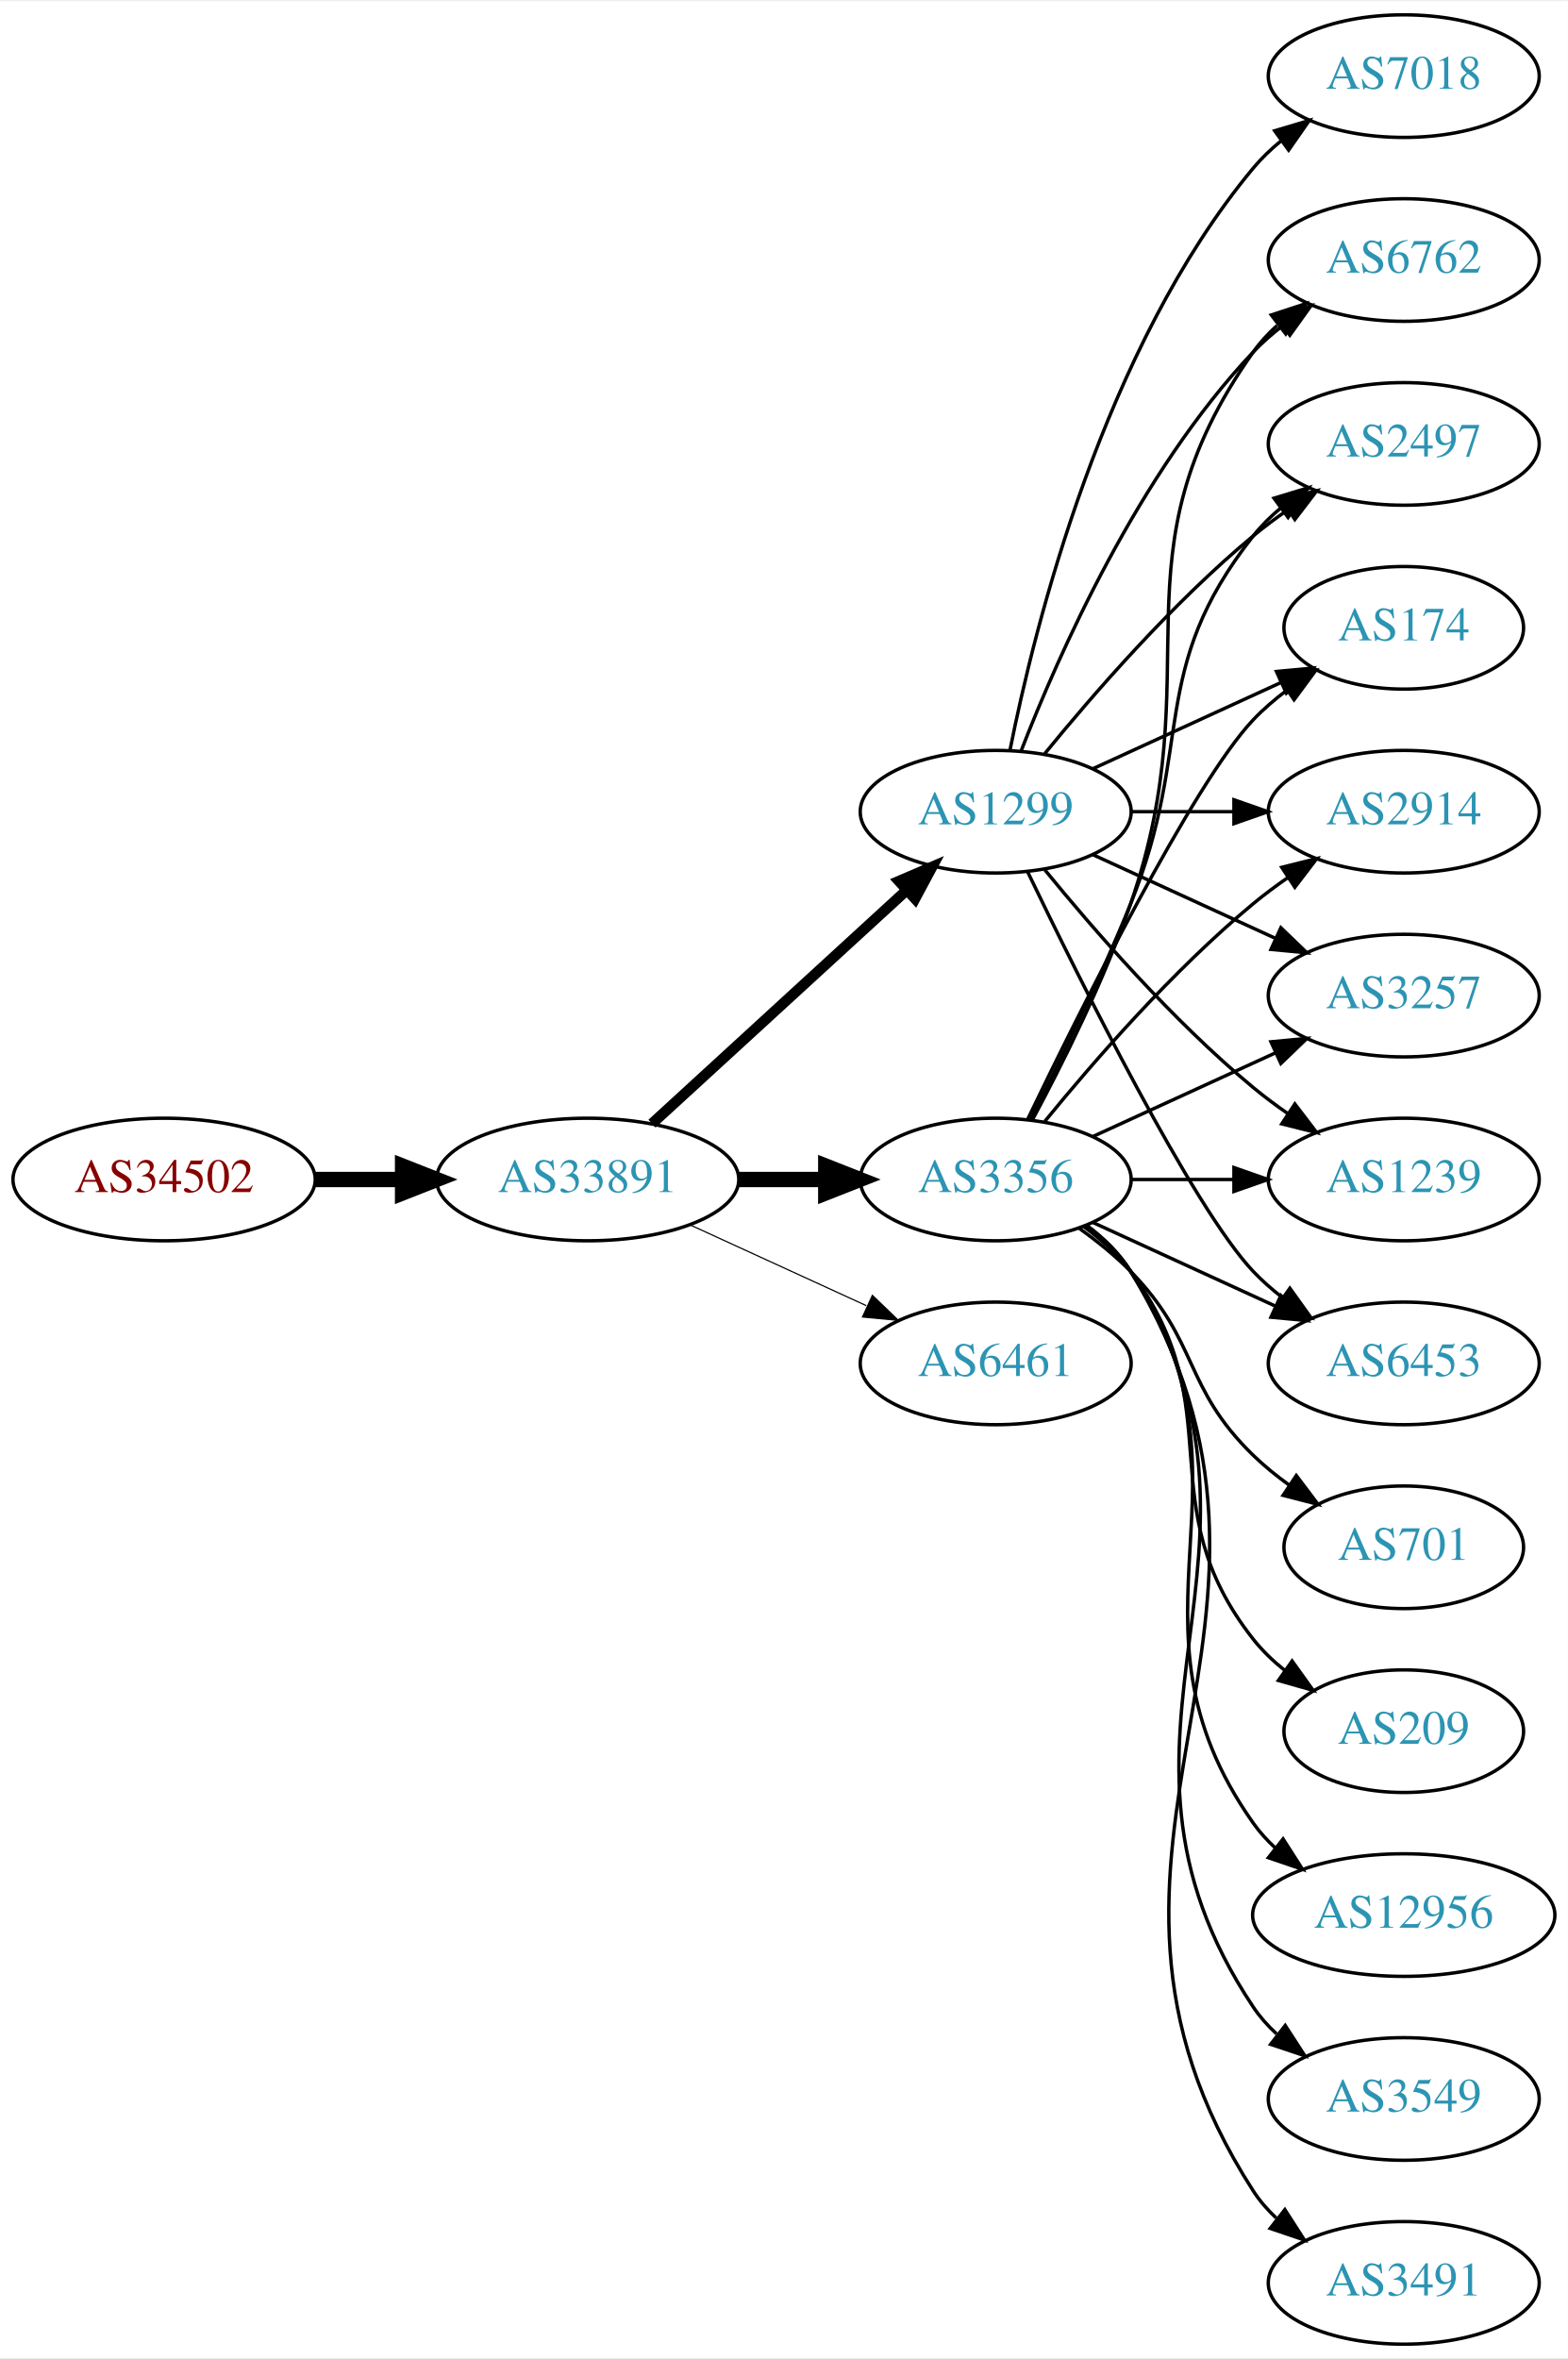
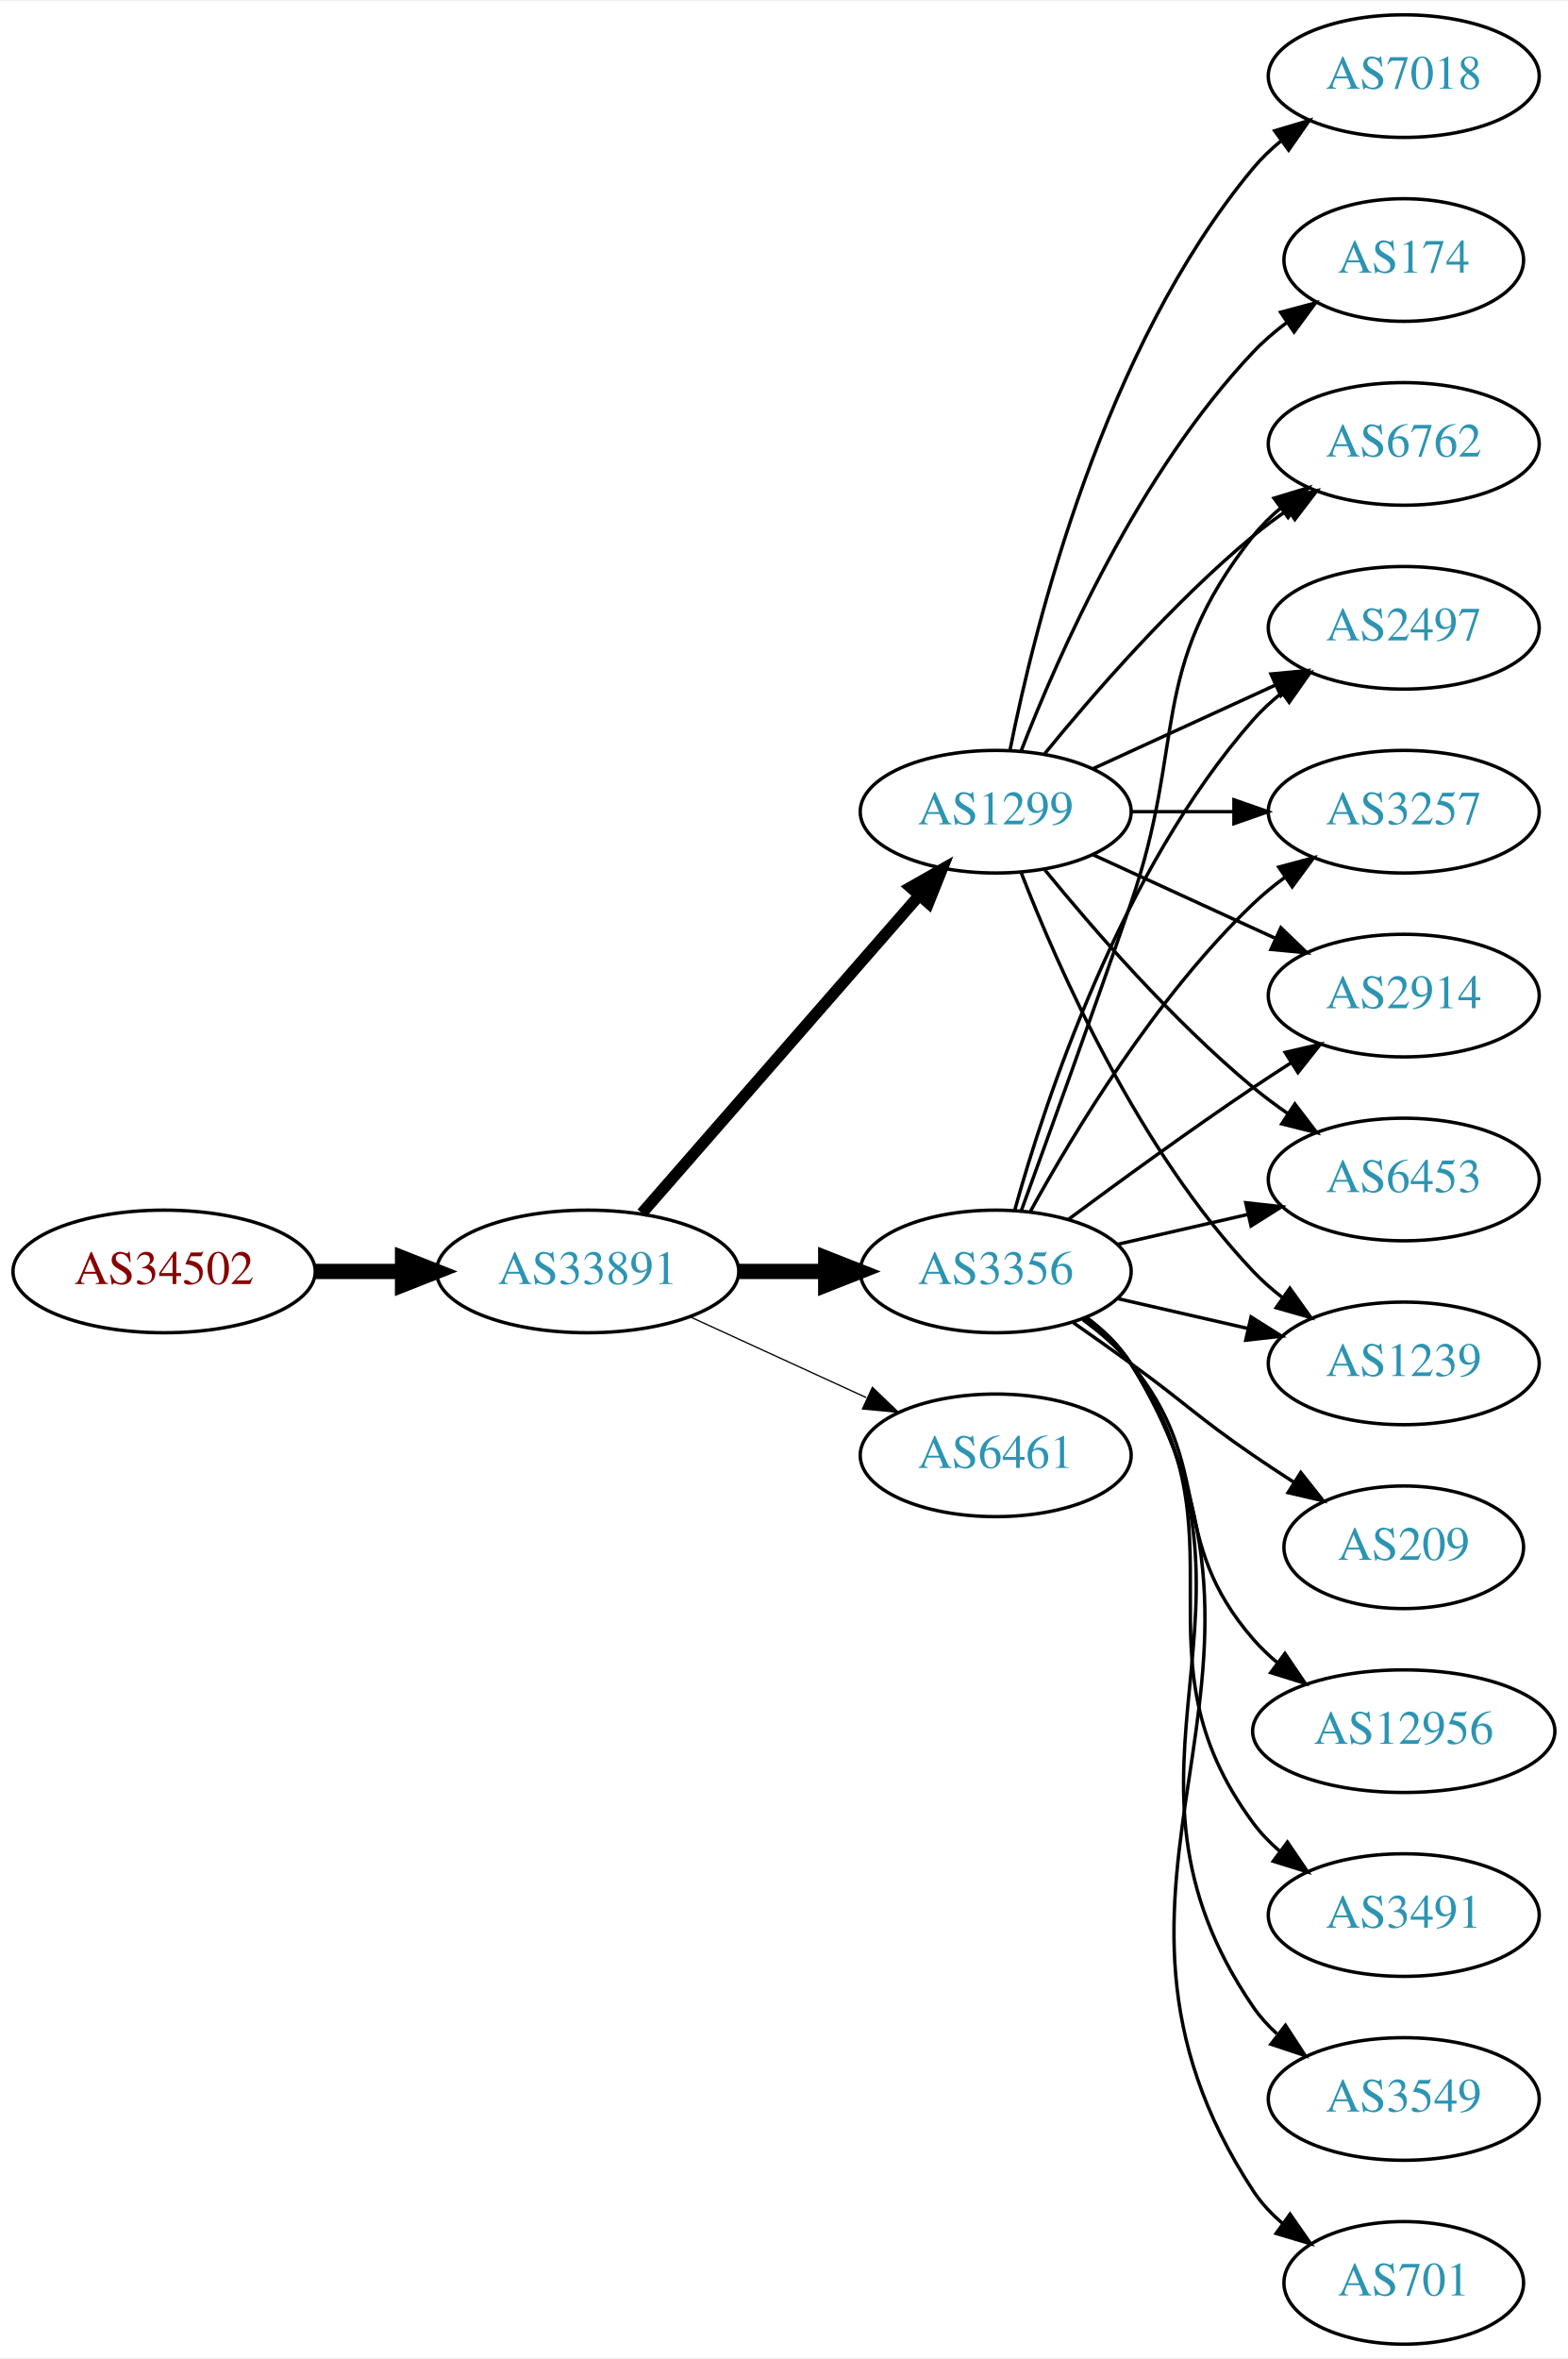
<svg xmlns="http://www.w3.org/2000/svg" xmlns:xlink="http://www.w3.org/1999/xlink" width="460pt" height="692pt" viewBox="0.00 0.00 460.47 692.00">
  <g id="graph0" class="graph" transform="scale(1 1) rotate(0) translate(4 688)">
    <polygon fill="white" stroke="none" points="-4,4 -4,-688 456.469,-688 456.469,4 -4,4" />
    <g id="node1" class="node">
      <g id="a_node1">
        <a xlink:href="/asn/34502" xlink:title="AS34502 ~ Xklink [AT]">
-           <ellipse fill="#ffffff" stroke="black" cx="44.196" cy="-342" rx="44.393" ry="18" />
-           <text text-anchor="middle" x="44.196" y="-338.3" font-family="Times,serif" font-size="14.00" fill="#880000">AS34502</text>
+           <ellipse fill="#ffffff" stroke="black" cx="44.196" cy="-315" rx="44.393" ry="18" />
+           <text text-anchor="middle" x="44.196" y="-311.3" font-family="Times,serif" font-size="14.00" fill="#880000">AS34502</text>
        </a>
      </g>
    </g>
    <g id="node2" class="node">
      <g id="a_node2">
        <a xlink:href="/asn/33891" xlink:title="AS33891 ~ CORE-BACKBONE GMBH GLOBAL NETWORK [DE]">
-           <ellipse fill="#ffffff" stroke="black" cx="168.588" cy="-342" rx="44.393" ry="18" />
-           <text text-anchor="middle" x="168.588" y="-338.3" font-family="Times,serif" font-size="14.00" fill="#2c94b3">AS33891</text>
+           <ellipse fill="#ffffff" stroke="black" cx="168.588" cy="-315" rx="44.393" ry="18" />
+           <text text-anchor="middle" x="168.588" y="-311.3" font-family="Times,serif" font-size="14.00" fill="#2c94b3">AS33891</text>
        </a>
      </g>
    </g>
    <g id="edge1" class="edge">
-       <path fill="none" stroke="black" stroke-width="4.5" d="M88.692,-342C96.898,-342 105.569,-342 114.041,-342" />
-       <polygon fill="black" stroke="black" stroke-width="4.5" points="114.233,-345.938 124.233,-342 114.233,-338.063 114.233,-345.938" />
+       <path fill="none" stroke="black" stroke-width="4.5" d="M88.692,-315C96.898,-315 105.569,-315 114.041,-315" />
+       <polygon fill="black" stroke="black" stroke-width="4.5" points="114.233,-318.938 124.233,-315 114.233,-311.063 114.233,-318.938" />
    </g>
    <g id="node3" class="node">
      <g id="a_node3">
        <a xlink:href="/asn/3356" xlink:title="AS3356 ~ Level 3 Parent, LLC [US]">
-           <ellipse fill="#ffffff" stroke="black" cx="288.431" cy="-342" rx="39.794" ry="18" />
-           <text text-anchor="middle" x="288.431" y="-338.3" font-family="Times,serif" font-size="14.00" fill="#2c94b3">AS3356</text>
+           <ellipse fill="#ffffff" stroke="black" cx="288.431" cy="-315" rx="39.794" ry="18" />
+           <text text-anchor="middle" x="288.431" y="-311.3" font-family="Times,serif" font-size="14.00" fill="#2c94b3">AS3356</text>
        </a>
      </g>
    </g>
    <g id="edge2" class="edge">
-       <path fill="none" stroke="black" stroke-width="4.5" d="M212.799,-342C221.112,-342 229.875,-342 238.357,-342" />
-       <polygon fill="black" stroke="black" stroke-width="4.5" points="238.516,-345.938 248.516,-342 238.516,-338.063 238.516,-345.938" />
+       <path fill="none" stroke="black" stroke-width="4.5" d="M212.799,-315C221.112,-315 229.875,-315 238.357,-315" />
+       <polygon fill="black" stroke="black" stroke-width="4.5" points="238.516,-318.938 248.516,-315 238.516,-311.063 238.516,-318.938" />
    </g>
    <g id="node4" class="node">
      <g id="a_node4">
        <a xlink:href="/asn/1299" xlink:title="AS1299 ~ Telia Carrier [EU]">
          <ellipse fill="#ffffff" stroke="black" cx="288.431" cy="-450" rx="39.794" ry="18" />
          <text text-anchor="middle" x="288.431" y="-446.3" font-family="Times,serif" font-size="14.00" fill="#2c94b3">AS1299</text>
        </a>
      </g>
    </g>
    <g id="edge3" class="edge">
-       <path fill="none" stroke="black" stroke-width="3.115" d="M187.486,-358.403C207.414,-376.667 239.772,-406.322 262.249,-426.921" />
-       <polygon fill="black" stroke="black" stroke-width="3.115" points="260.014,-429.62 269.751,-433.797 264.743,-424.46 260.014,-429.62" />
+       <path fill="none" stroke="black" stroke-width="3.375" d="M184.513,-332.098C205.056,-355.631 242.175,-398.155 265.771,-425.187" />
+       <polygon fill="black" stroke="black" stroke-width="3.375" points="263.414,-427.809 272.627,-433.041 268.688,-423.206 263.414,-427.809" />
    </g>
    <g id="node5" class="node">
      <g id="a_node5">
        <a xlink:href="/asn/6461" xlink:title="AS6461 ~ Zayo Bandwidth [US]">
-           <ellipse fill="#ffffff" stroke="black" cx="288.431" cy="-288" rx="39.794" ry="18" />
-           <text text-anchor="middle" x="288.431" y="-284.3" font-family="Times,serif" font-size="14.00" fill="#2c94b3">AS6461</text>
+           <ellipse fill="#ffffff" stroke="black" cx="288.431" cy="-261" rx="39.794" ry="18" />
+           <text text-anchor="middle" x="288.431" y="-257.3" font-family="Times,serif" font-size="14.00" fill="#2c94b3">AS6461</text>
        </a>
      </g>
    </g>
    <g id="edge4" class="edge">
-       <path fill="none" stroke="black" stroke-width="0.346" d="M198.718,-328.652C214.329,-321.498 233.727,-312.609 250.399,-304.97" />
-       <polygon fill="black" stroke="black" stroke-width="0.346" points="252.218,-307.986 259.851,-300.638 249.302,-301.622 252.218,-307.986" />
+       <path fill="none" stroke="black" stroke-width="0.375" d="M198.718,-301.652C214.329,-294.498 233.727,-285.609 250.399,-277.97" />
+       <polygon fill="black" stroke="black" stroke-width="0.375" points="252.218,-280.986 259.851,-273.638 249.302,-274.622 252.218,-280.986" />
    </g>
    <g id="node6" class="node">
      <g id="a_node6">
-         <a xlink:href="/asn/2914" xlink:title="AS2914 ~ NTT America, Inc. [US]">
-           <ellipse fill="#ffffff" stroke="black" cx="408.273" cy="-450" rx="39.794" ry="18" />
-           <text text-anchor="middle" x="408.273" y="-446.3" font-family="Times,serif" font-size="14.00" fill="#2c94b3">AS2914</text>
+         <a xlink:href="/asn/701" xlink:title="AS701 ~ UUNET [US]">
+           <ellipse fill="#ffffff" stroke="black" cx="408.273" cy="-18" rx="35.194" ry="18" />
+           <text text-anchor="middle" x="408.273" y="-14.3" font-family="Times,serif" font-size="14.00" fill="#2c94b3">AS701</text>
        </a>
      </g>
    </g>
    <g id="edge5" class="edge">
-       <path fill="none" stroke="black" d="M302.85,-359.065C316.964,-376.375 340.379,-403.345 364.077,-423 367.294,-425.668 370.794,-428.27 374.365,-430.741" />
-       <polygon fill="black" stroke="black" points="372.442,-433.666 382.721,-436.236 376.288,-427.817 372.442,-433.666" />
+       <path fill="none" stroke="black" d="M315.027,-301.572C320.069,-297.819 324.805,-293.29 328.077,-288 385.518,-195.153 304.28,-136.347 364.077,-45 366.42,-41.421 369.421,-38.23 372.746,-35.409" />
+       <polygon fill="black" stroke="black" points="374.883,-38.182 380.937,-29.488 370.782,-32.509 374.883,-38.182" />
    </g>
    <g id="node7" class="node">
      <g id="a_node7">
-         <a xlink:href="/asn/3491" xlink:title="AS3491 ~ PCCW Global, Inc. [US]">
-           <ellipse fill="#ffffff" stroke="black" cx="408.273" cy="-18" rx="39.794" ry="18" />
-           <text text-anchor="middle" x="408.273" y="-14.3" font-family="Times,serif" font-size="14.00" fill="#2c94b3">AS3491</text>
+         <a xlink:href="/asn/2914" xlink:title="AS2914 ~ NTT America, Inc. [US]">
+           <ellipse fill="#ffffff" stroke="black" cx="408.273" cy="-396" rx="39.794" ry="18" />
+           <text text-anchor="middle" x="408.273" y="-392.3" font-family="Times,serif" font-size="14.00" fill="#2c94b3">AS2914</text>
        </a>
      </g>
    </g>
    <g id="edge6" class="edge">
-       <path fill="none" stroke="black" d="M315.085,-328.607C320.123,-324.852 324.843,-320.314 328.077,-315 391.021,-211.588 298.509,-146.768 364.077,-45 365.945,-42.101 368.247,-39.458 370.806,-37.061" />
-       <polygon fill="black" stroke="black" points="373.356,-39.511 379.083,-30.597 369.047,-33.994 373.356,-39.511" />
+       <path fill="none" stroke="black" d="M309.761,-330.277C324.623,-341.304 345.368,-356.407 364.077,-369 367.626,-371.389 371.377,-373.839 375.125,-376.242" />
+       <polygon fill="black" stroke="black" points="373.451,-379.325 383.774,-381.712 377.193,-373.409 373.451,-379.325" />
    </g>
    <g id="node8" class="node">
      <g id="a_node8">
-         <a xlink:href="/asn/3257" xlink:title="AS3257 ~ GTT [DE]">
-           <ellipse fill="#ffffff" stroke="black" cx="408.273" cy="-396" rx="39.794" ry="18" />
-           <text text-anchor="middle" x="408.273" y="-392.3" font-family="Times,serif" font-size="14.00" fill="#2c94b3">AS3257</text>
+         <a xlink:href="/asn/209" xlink:title="AS209 ~ CenturyLink Communications, LLC [US]">
+           <ellipse fill="#ffffff" stroke="black" cx="408.273" cy="-234" rx="35.194" ry="18" />
+           <text text-anchor="middle" x="408.273" y="-230.3" font-family="Times,serif" font-size="14.00" fill="#2c94b3">AS209</text>
        </a>
      </g>
    </g>
    <g id="edge7" class="edge">
-       <path fill="none" stroke="black" d="M317.06,-354.661C333.017,-361.973 353.287,-371.261 370.57,-379.181" />
-       <polygon fill="black" stroke="black" points="369.269,-382.435 379.818,-383.419 372.185,-376.071 369.269,-382.435" />
+       <path fill="none" stroke="black" d="M311.188,-299.991C316.722,-296.121 322.641,-291.936 328.077,-288 344.277,-276.271 347.583,-272.311 364.077,-261 367.872,-258.398 371.909,-255.738 375.933,-253.151" />
+       <polygon fill="black" stroke="black" points="378.039,-255.96 384.62,-247.657 374.298,-250.044 378.039,-255.96" />
    </g>
    <g id="node9" class="node">
      <g id="a_node9">
-         <a xlink:href="/asn/1239" xlink:title="AS1239 ~ Sprint [US]">
+         <a xlink:href="/asn/6453" xlink:title="AS6453 ~ TATA COMMUNICATIONS (AMERICA) INC [US]">
          <ellipse fill="#ffffff" stroke="black" cx="408.273" cy="-342" rx="39.794" ry="18" />
-           <text text-anchor="middle" x="408.273" y="-338.3" font-family="Times,serif" font-size="14.00" fill="#2c94b3">AS1239</text>
+           <text text-anchor="middle" x="408.273" y="-338.3" font-family="Times,serif" font-size="14.00" fill="#2c94b3">AS6453</text>
        </a>
      </g>
    </g>
    <g id="edge8" class="edge">
-       <path fill="none" stroke="black" d="M328.343,-342C337.897,-342 348.246,-342 358.209,-342" />
-       <polygon fill="black" stroke="black" points="358.402,-345.5 368.402,-342 358.402,-338.5 358.402,-345.5" />
+       <path fill="none" stroke="black" d="M324.15,-322.955C336.15,-325.704 349.771,-328.825 362.463,-331.733" />
+       <polygon fill="black" stroke="black" points="361.866,-335.187 372.395,-334.009 363.429,-328.364 361.866,-335.187" />
    </g>
    <g id="node10" class="node">
      <g id="a_node10">
-         <a xlink:href="/asn/6453" xlink:title="AS6453 ~ TATA COMMUNICATIONS (AMERICA) INC [US]">
+         <a xlink:href="/asn/1239" xlink:title="AS1239 ~ Sprint [US]">
          <ellipse fill="#ffffff" stroke="black" cx="408.273" cy="-288" rx="39.794" ry="18" />
-           <text text-anchor="middle" x="408.273" y="-284.3" font-family="Times,serif" font-size="14.00" fill="#2c94b3">AS6453</text>
+           <text text-anchor="middle" x="408.273" y="-284.3" font-family="Times,serif" font-size="14.00" fill="#2c94b3">AS1239</text>
        </a>
      </g>
    </g>
    <g id="edge9" class="edge">
-       <path fill="none" stroke="black" d="M317.06,-329.339C333.017,-322.027 353.287,-312.739 370.57,-304.819" />
-       <polygon fill="black" stroke="black" points="372.185,-307.929 379.818,-300.581 369.269,-301.565 372.185,-307.929" />
+       <path fill="none" stroke="black" d="M324.15,-307.045C336.15,-304.296 349.771,-301.175 362.463,-298.267" />
+       <polygon fill="black" stroke="black" points="363.429,-301.636 372.395,-295.991 361.866,-294.813 363.429,-301.636" />
    </g>
    <g id="node11" class="node">
      <g id="a_node11">
        <a xlink:href="/asn/6762" xlink:title="AS6762 ~ TELECOM ITALIA SPARKLE S.p.A. [IT]">
-           <ellipse fill="#ffffff" stroke="black" cx="408.273" cy="-612" rx="39.794" ry="18" />
-           <text text-anchor="middle" x="408.273" y="-608.3" font-family="Times,serif" font-size="14.00" fill="#2c94b3">AS6762</text>
+           <ellipse fill="#ffffff" stroke="black" cx="408.273" cy="-558" rx="39.794" ry="18" />
+           <text text-anchor="middle" x="408.273" y="-554.3" font-family="Times,serif" font-size="14.00" fill="#2c94b3">AS6762</text>
        </a>
      </g>
    </g>
    <g id="edge10" class="edge">
-       <path fill="none" stroke="black" d="M299.224,-359.526C307.861,-375.611 320.258,-400.315 328.077,-423 352.112,-492.731 321.498,-524.775 364.077,-585 366.068,-587.816 368.455,-590.401 371.071,-592.76" />
-       <polygon fill="black" stroke="black" points="369.371,-595.865 379.44,-599.162 373.624,-590.306 369.371,-595.865" />
+       <path fill="none" stroke="black" d="M295.979,-332.921C303.764,-354.312 317.086,-391.19 328.077,-423 344.602,-470.822 332.779,-491.246 364.077,-531 366.402,-533.953 369.146,-536.67 372.105,-539.147" />
+       <polygon fill="black" stroke="black" points="370.165,-542.064 380.302,-545.145 374.298,-536.415 370.165,-542.064" />
    </g>
    <g id="node12" class="node">
      <g id="a_node12">
-         <a xlink:href="/asn/701" xlink:title="AS701 ~ UUNET [US]">
-           <ellipse fill="#ffffff" stroke="black" cx="408.273" cy="-234" rx="35.194" ry="18" />
-           <text text-anchor="middle" x="408.273" y="-230.3" font-family="Times,serif" font-size="14.00" fill="#2c94b3">AS701</text>
+         <a xlink:href="/asn/12956" xlink:title="AS12956 ~ TELXIUS [ES]">
+           <ellipse fill="#ffffff" stroke="black" cx="408.273" cy="-180" rx="44.393" ry="18" />
+           <text text-anchor="middle" x="408.273" y="-176.3" font-family="Times,serif" font-size="14.00" fill="#2c94b3">AS12956</text>
        </a>
      </g>
    </g>
    <g id="edge11" class="edge">
-       <path fill="none" stroke="black" d="M313.025,-327.611C318.281,-323.852 323.613,-319.563 328.077,-315 348.25,-294.383 343.384,-281.094 364.077,-261 367.305,-257.866 370.956,-254.911 374.734,-252.188" />
-       <polygon fill="black" stroke="black" points="376.713,-255.075 383.094,-246.617 372.832,-249.25 376.713,-255.075" />
+       <path fill="none" stroke="black" d="M314.012,-300.844C319.106,-297.128 324.12,-292.799 328.077,-288 353.142,-257.606 338.243,-236.742 364.077,-207 366.223,-204.53 368.651,-202.209 371.234,-200.047" />
+       <polygon fill="black" stroke="black" points="373.38,-202.814 379.326,-194.044 369.209,-197.192 373.38,-202.814" />
    </g>
    <g id="node13" class="node">
      <g id="a_node13">
-         <a xlink:href="/asn/209" xlink:title="AS209 ~ CenturyLink Communications, LLC [US]">
-           <ellipse fill="#ffffff" stroke="black" cx="408.273" cy="-180" rx="35.194" ry="18" />
-           <text text-anchor="middle" x="408.273" y="-176.3" font-family="Times,serif" font-size="14.00" fill="#2c94b3">AS209</text>
+         <a xlink:href="/asn/3491" xlink:title="AS3491 ~ PCCW Global, Inc. [US]">
+           <ellipse fill="#ffffff" stroke="black" cx="408.273" cy="-126" rx="39.794" ry="18" />
+           <text text-anchor="middle" x="408.273" y="-122.3" font-family="Times,serif" font-size="14.00" fill="#2c94b3">AS3491</text>
        </a>
      </g>
    </g>
    <g id="edge12" class="edge">
-       <path fill="none" stroke="black" d="M314.362,-328.118C319.438,-324.389 324.356,-319.984 328.077,-315 358.349,-274.458 332.779,-246.754 364.077,-207 366.724,-203.639 369.912,-200.583 373.344,-197.839" />
-       <polygon fill="black" stroke="black" points="375.482,-200.614 381.651,-192 371.457,-194.887 375.482,-200.614" />
+       <path fill="none" stroke="black" d="M314.59,-301.284C319.654,-297.545 324.51,-293.096 328.077,-288 363.691,-237.131 327.174,-202.941 364.077,-153 366.311,-149.977 368.994,-147.214 371.914,-144.707" />
+       <polygon fill="black" stroke="black" points="374.109,-147.437 380.058,-138.669 369.94,-141.814 374.109,-147.437" />
    </g>
    <g id="node14" class="node">
      <g id="a_node14">
-         <a xlink:href="/asn/12956" xlink:title="AS12956 ~ TELXIUS [ES]">
-           <ellipse fill="#ffffff" stroke="black" cx="408.273" cy="-126" rx="44.393" ry="18" />
-           <text text-anchor="middle" x="408.273" y="-122.3" font-family="Times,serif" font-size="14.00" fill="#2c94b3">AS12956</text>
-         </a>
-       </g>
-     </g>
-     <g id="edge13" class="edge">
-       <path fill="none" stroke="black" d="M314.75,-328.393C319.806,-324.649 324.617,-320.169 328.077,-315 369.102,-253.706 321.498,-213.225 364.077,-153 365.966,-150.328 368.212,-147.865 370.671,-145.605" />
-       <polygon fill="black" stroke="black" points="372.834,-148.356 378.547,-139.433 368.517,-142.846 372.834,-148.356" />
-     </g>
-     <g id="node15" class="node">
-       <g id="a_node15">
        <a xlink:href="/asn/3549" xlink:title="AS3549 ~ Level 3 Parent, LLC [US]">
          <ellipse fill="#ffffff" stroke="black" cx="408.273" cy="-72" rx="39.794" ry="18" />
          <text text-anchor="middle" x="408.273" y="-68.3" font-family="Times,serif" font-size="14.00" fill="#2c94b3">AS3549</text>
        </a>
      </g>
    </g>
+     <g id="edge13" class="edge">
+       <path fill="none" stroke="black" d="M314.867,-301.47C319.917,-297.722 324.696,-293.221 328.077,-288 374.552,-216.222 315.781,-169.566 364.077,-99 366.025,-96.154 368.382,-93.548 370.978,-91.176" />
+       <polygon fill="black" stroke="black" points="373.53,-93.628 379.315,-84.751 369.257,-88.083 373.53,-93.628" />
+     </g>
+     <g id="node15" class="node">
+       <g id="a_node15">
+         <a xlink:href="/asn/2497" xlink:title="AS2497 ~ Internet Initiative Japan Inc. [JP]">
+           <ellipse fill="#ffffff" stroke="black" cx="408.273" cy="-504" rx="39.794" ry="18" />
+           <text text-anchor="middle" x="408.273" y="-500.3" font-family="Times,serif" font-size="14.00" fill="#2c94b3">AS2497</text>
+         </a>
+       </g>
+     </g>
    <g id="edge14" class="edge">
-       <path fill="none" stroke="black" d="M314.957,-328.528C320.002,-324.777 324.757,-320.26 328.077,-315 380.027,-232.7 310.039,-179.944 364.077,-99 365.992,-96.131 368.326,-93.51 370.907,-91.128" />
-       <polygon fill="black" stroke="black" points="373.458,-93.579 379.219,-84.687 369.171,-88.046 373.458,-93.579" />
+       <path fill="none" stroke="black" d="M294.004,-332.946C302.909,-364.995 325.194,-432.842 364.077,-477 366.561,-479.821 369.411,-482.449 372.437,-484.871" />
+       <polygon fill="black" stroke="black" points="370.554,-487.828 380.726,-490.791 374.622,-482.131 370.554,-487.828" />
    </g>
    <g id="node16" class="node">
      <g id="a_node16">
-         <a xlink:href="/asn/2497" xlink:title="AS2497 ~ Internet Initiative Japan Inc. [JP]">
-           <ellipse fill="#ffffff" stroke="black" cx="408.273" cy="-558" rx="39.794" ry="18" />
-           <text text-anchor="middle" x="408.273" y="-554.3" font-family="Times,serif" font-size="14.00" fill="#2c94b3">AS2497</text>
+         <a xlink:href="/asn/3257" xlink:title="AS3257 ~ GTT [DE]">
+           <ellipse fill="#ffffff" stroke="black" cx="408.273" cy="-450" rx="39.794" ry="18" />
+           <text text-anchor="middle" x="408.273" y="-446.3" font-family="Times,serif" font-size="14.00" fill="#2c94b3">AS3257</text>
        </a>
      </g>
    </g>
    <g id="edge15" class="edge">
-       <path fill="none" stroke="black" d="M298.511,-359.417C306.78,-375.634 319.042,-400.603 328.077,-423 347.007,-469.922 332.779,-491.246 364.077,-531 366.402,-533.953 369.146,-536.67 372.105,-539.147" />
-       <polygon fill="black" stroke="black" points="370.165,-542.064 380.302,-545.145 374.298,-536.415 370.165,-542.064" />
+       <path fill="none" stroke="black" d="M298.672,-332.713C311.218,-355.561 335.394,-395.611 364.077,-423 366.946,-425.739 370.134,-428.347 373.443,-430.785" />
+       <polygon fill="black" stroke="black" points="371.567,-433.742 381.803,-436.477 375.507,-427.956 371.567,-433.742" />
+     </g>
+     <g id="edge22" class="edge">
+       <path fill="none" stroke="black" d="M317.06,-437.339C333.017,-430.027 353.287,-420.739 370.57,-412.819" />
+       <polygon fill="black" stroke="black" points="372.185,-415.929 379.818,-408.581 369.269,-409.565 372.185,-415.929" />
+     </g>
+     <g id="edge21" class="edge">
+       <path fill="none" stroke="black" d="M302.85,-432.935C316.964,-415.625 340.379,-388.655 364.077,-369 367.294,-366.332 370.794,-363.73 374.365,-361.259" />
+       <polygon fill="black" stroke="black" points="376.288,-364.183 382.721,-355.764 372.442,-358.334 376.288,-364.183" />
+     </g>
+     <g id="edge19" class="edge">
+       <path fill="none" stroke="black" d="M295.954,-432.006C306.704,-404.272 330.362,-350.571 364.077,-315 366.663,-312.272 369.581,-309.706 372.649,-307.323" />
+       <polygon fill="black" stroke="black" points="374.827,-310.07 380.997,-301.457 370.803,-304.342 374.827,-310.07" />
+     </g>
+     <g id="edge18" class="edge">
+       <path fill="none" stroke="black" d="M302.85,-467.065C316.964,-484.375 340.379,-511.345 364.077,-531 367.294,-533.668 370.794,-536.27 374.365,-538.741" />
+       <polygon fill="black" stroke="black" points="372.442,-541.666 382.721,-544.236 376.288,-535.817 372.442,-541.666" />
+     </g>
+     <g id="edge23" class="edge">
+       <path fill="none" stroke="black" d="M317.06,-462.661C333.017,-469.973 353.287,-479.261 370.57,-487.181" />
+       <polygon fill="black" stroke="black" points="369.269,-490.435 379.818,-491.419 372.185,-484.071 369.269,-490.435" />
+     </g>
+     <g id="edge16" class="edge">
+       <path fill="none" stroke="black" d="M328.343,-450C337.897,-450 348.246,-450 358.209,-450" />
+       <polygon fill="black" stroke="black" points="358.402,-453.5 368.402,-450 358.402,-446.5 358.402,-453.5" />
    </g>
    <g id="node17" class="node">
      <g id="a_node17">
        <a xlink:href="/asn/174" xlink:title="AS174 ~ Cogent Communications [US]">
-           <ellipse fill="#ffffff" stroke="black" cx="408.273" cy="-504" rx="35.194" ry="18" />
-           <text text-anchor="middle" x="408.273" y="-500.3" font-family="Times,serif" font-size="14.00" fill="#2c94b3">AS174</text>
-         </a>
-       </g>
-     </g>
-     <g id="edge16" class="edge">
-       <path fill="none" stroke="black" d="M297.778,-359.595C313.245,-391.732 346.39,-458.34 364.077,-477 367.02,-480.105 370.394,-483.001 373.929,-485.655" />
-       <polygon fill="black" stroke="black" points="372.115,-488.654 382.348,-491.397 376.059,-482.871 372.115,-488.654" />
-     </g>
-     <g id="edge18" class="edge">
-       <path fill="none" stroke="black" d="M328.343,-450C337.897,-450 348.246,-450 358.209,-450" />
-       <polygon fill="black" stroke="black" points="358.402,-453.5 368.402,-450 358.402,-446.5 358.402,-453.5" />
-     </g>
-     <g id="edge23" class="edge">
-       <path fill="none" stroke="black" d="M317.06,-437.339C333.017,-430.027 353.287,-420.739 370.57,-412.819" />
-       <polygon fill="black" stroke="black" points="372.185,-415.929 379.818,-408.581 369.269,-409.565 372.185,-415.929" />
-     </g>
-     <g id="edge21" class="edge">
-       <path fill="none" stroke="black" d="M302.85,-432.935C316.964,-415.625 340.379,-388.655 364.077,-369 367.294,-366.332 370.794,-363.73 374.365,-361.259" />
-       <polygon fill="black" stroke="black" points="376.288,-364.183 382.721,-355.764 372.442,-358.334 376.288,-364.183" />
-     </g>
-     <g id="edge20" class="edge">
-       <path fill="none" stroke="black" d="M297.778,-432.405C313.245,-400.268 346.39,-333.66 364.077,-315 366.663,-312.272 369.581,-309.706 372.649,-307.323" />
-       <polygon fill="black" stroke="black" points="374.827,-310.07 380.997,-301.457 370.803,-304.342 374.827,-310.07" />
-     </g>
-     <g id="edge19" class="edge">
-       <path fill="none" stroke="black" d="M295.954,-467.994C306.704,-495.728 330.362,-549.429 364.077,-585 366.663,-587.728 369.581,-590.294 372.649,-592.677" />
-       <polygon fill="black" stroke="black" points="370.803,-595.658 380.997,-598.543 374.827,-589.93 370.803,-595.658" />
-     </g>
-     <g id="edge22" class="edge">
-       <path fill="none" stroke="black" d="M302.85,-467.065C316.964,-484.375 340.379,-511.345 364.077,-531 367.294,-533.668 370.794,-536.27 374.365,-538.741" />
-       <polygon fill="black" stroke="black" points="372.442,-541.666 382.721,-544.236 376.288,-535.817 372.442,-541.666" />
-     </g>
-     <g id="edge24" class="edge">
-       <path fill="none" stroke="black" d="M317.06,-462.661C333.476,-470.183 354.457,-479.798 372.054,-487.861" />
-       <polygon fill="black" stroke="black" points="370.883,-491.174 381.432,-492.158 373.799,-484.811 370.883,-491.174" />
+           <ellipse fill="#ffffff" stroke="black" cx="408.273" cy="-612" rx="35.194" ry="18" />
+           <text text-anchor="middle" x="408.273" y="-608.3" font-family="Times,serif" font-size="14.00" fill="#2c94b3">AS174</text>
+         </a>
+       </g>
+     </g>
+     <g id="edge17" class="edge">
+       <path fill="none" stroke="black" d="M295.954,-467.994C306.704,-495.728 330.362,-549.429 364.077,-585 367.02,-588.105 370.394,-591.001 373.929,-593.655" />
+       <polygon fill="black" stroke="black" points="372.115,-596.654 382.348,-599.397 376.059,-590.871 372.115,-596.654" />
    </g>
    <g id="node18" class="node">
      <g id="a_node18">
        <a xlink:href="/asn/7018" xlink:title="AS7018 ~ AT&amp;T Services, Inc. [US]">
          <ellipse fill="#ffffff" stroke="black" cx="408.273" cy="-666" rx="39.794" ry="18" />
          <text text-anchor="middle" x="408.273" y="-662.3" font-family="Times,serif" font-size="14.00" fill="#2c94b3">AS7018</text>
        </a>
      </g>
    </g>
-     <g id="edge17" class="edge">
+     <g id="edge20" class="edge">
      <path fill="none" stroke="black" d="M292.629,-468.073C299.793,-504.141 320.067,-586.125 364.077,-639 366.482,-641.889 369.278,-644.563 372.271,-647.013" />
      <polygon fill="black" stroke="black" points="370.359,-649.95 380.514,-652.973 374.461,-644.277 370.359,-649.95" />
    </g>
  </g>
</svg>
